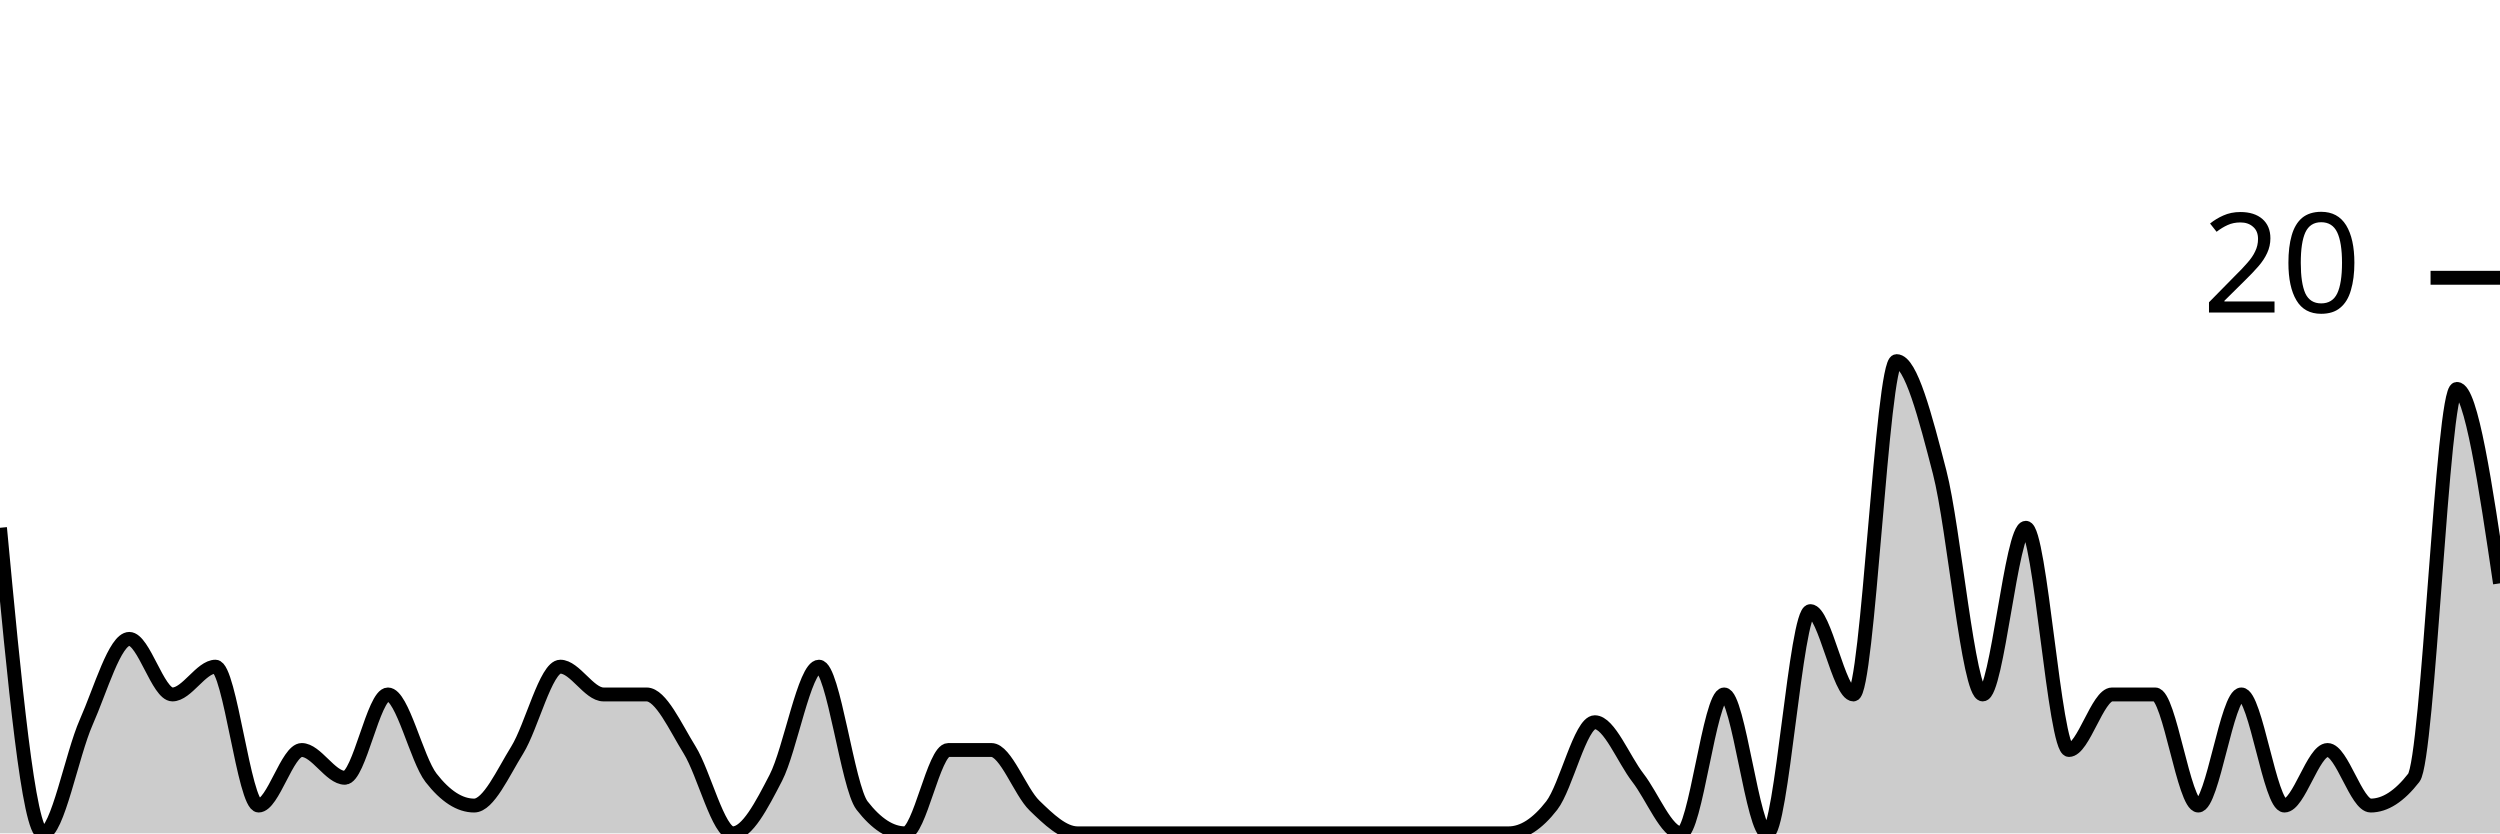
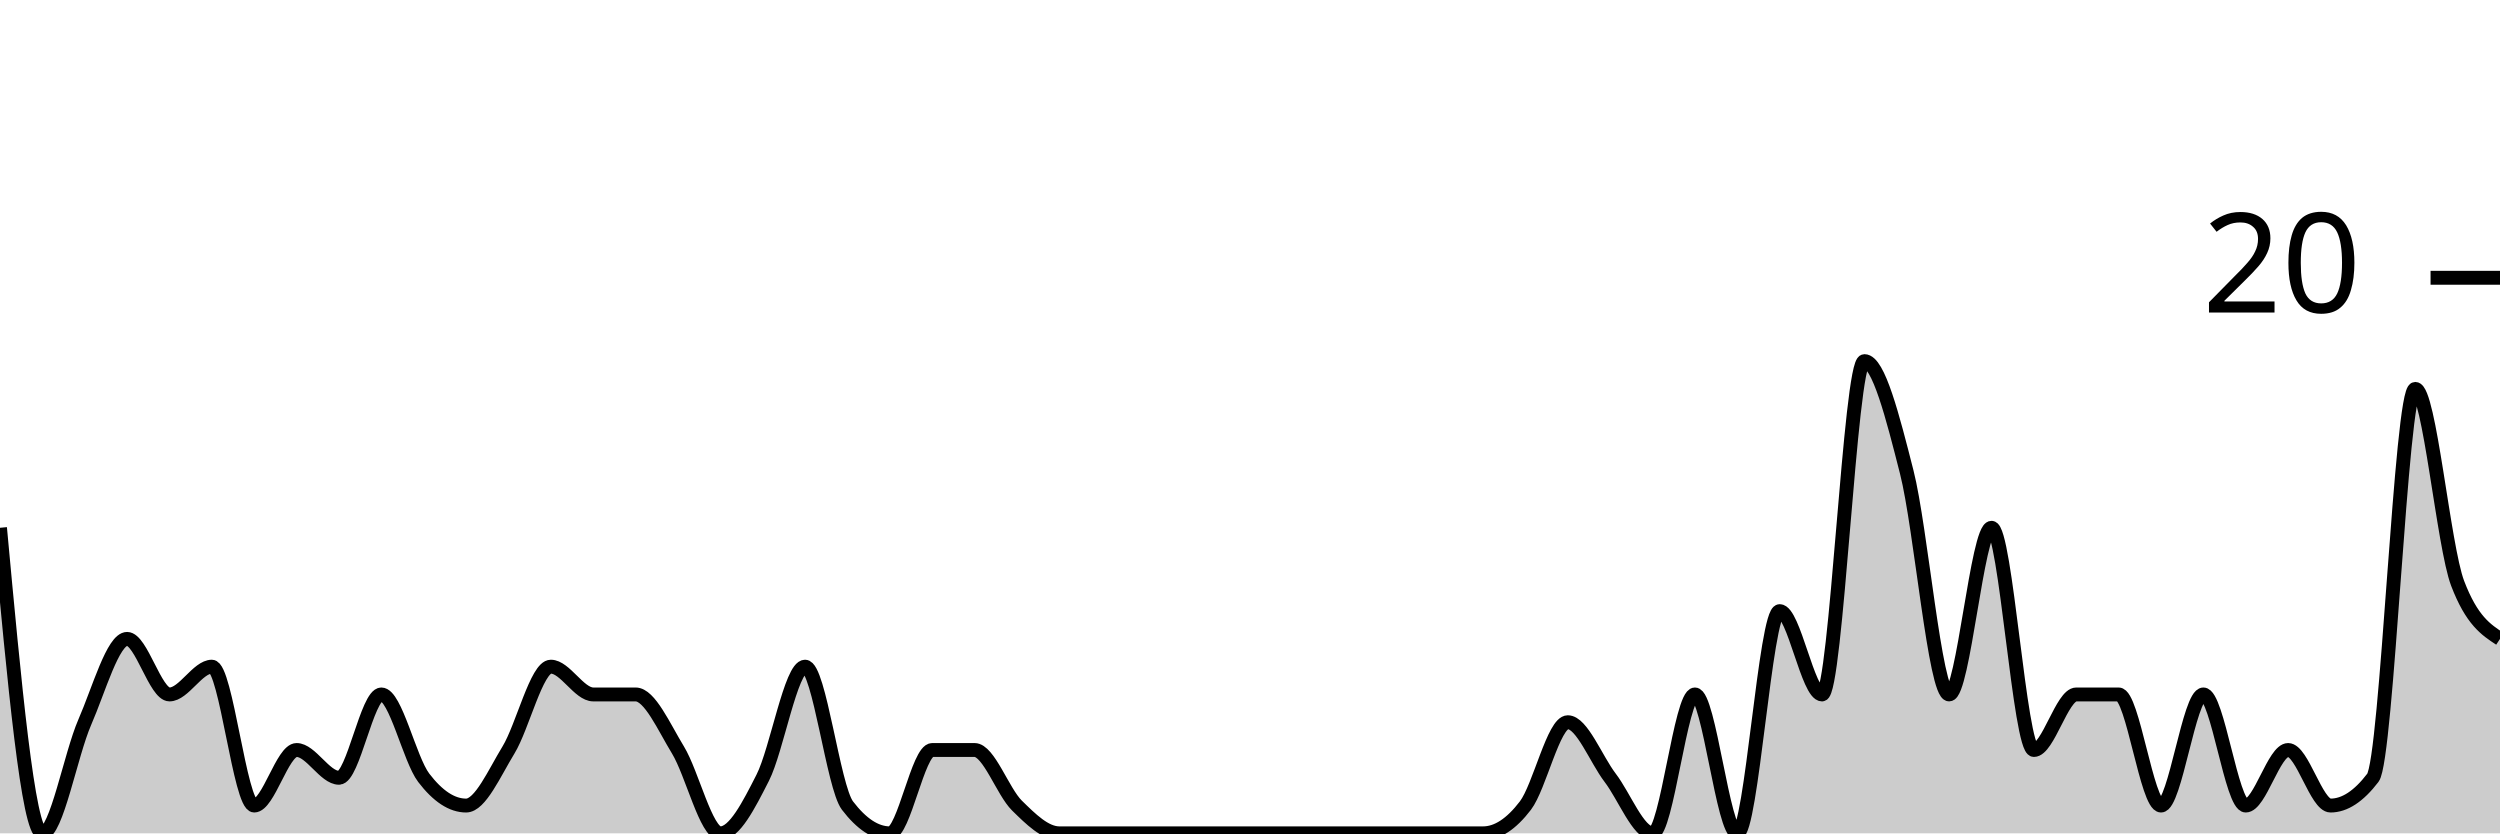
<svg xmlns="http://www.w3.org/2000/svg" viewBox="0 0 180 60">
  <g transform="translate(0,20)">
-     <path class="area" fill="rgba(0, 0, 0, 0.2)" d="M0,18C1.034,29,2.069,40,3.103,40C4.138,40,5.172,34.333,6.207,32C7.241,29.667,8.276,26,9.31,26C10.345,26,11.379,30,12.414,30C13.448,30,14.483,28,15.517,28C16.552,28,17.586,38,18.621,38C19.655,38,20.69,34,21.724,34C22.759,34,23.793,36,24.828,36C25.862,36,26.897,30,27.931,30C28.966,30,30,34.667,31.034,36C32.069,37.333,33.103,38,34.138,38C35.172,38,36.207,35.667,37.241,34C38.276,32.333,39.31,28,40.345,28C41.379,28,42.414,30,43.448,30C44.483,30,45.517,30,46.552,30C47.586,30,48.621,32.333,49.655,34C50.69,35.667,51.724,40,52.759,40C53.793,40,54.828,38,55.862,36C56.897,34,57.931,28,58.966,28C60,28,61.034,36.667,62.069,38C63.103,39.333,64.138,40,65.172,40C66.207,40,67.241,34,68.276,34C69.31,34,70.345,34,71.379,34C72.414,34,73.448,37,74.483,38C75.517,39,76.552,40,77.586,40C78.621,40,79.655,40,80.69,40C81.724,40,82.759,40,83.793,40C84.828,40,85.862,40,86.897,40C87.931,40,88.966,40,90,40C91.034,40,92.069,40,93.103,40C94.138,40,95.172,40,96.207,40C97.241,40,98.276,40,99.31,40C100.345,40,101.379,40,102.414,40C103.448,40,104.483,40,105.517,40C106.552,40,107.586,40,108.621,40C109.655,40,110.69,39.333,111.724,38C112.759,36.667,113.793,32,114.828,32C115.862,32,116.897,34.667,117.931,36C118.966,37.333,120,40,121.034,40C122.069,40,123.103,30,124.138,30C125.172,30,126.207,40,127.241,40C128.276,40,129.31,24,130.345,24C131.379,24,132.414,30,133.448,30C134.483,30,135.517,6,136.552,6C137.586,6,138.621,10,139.655,14C140.69,18,141.724,30,142.759,30C143.793,30,144.828,18,145.862,18C146.897,18,147.931,34,148.966,34C150,34,151.034,30,152.069,30C153.103,30,154.138,30,155.172,30C156.207,30,157.241,38,158.276,38C159.31,38,160.345,30,161.379,30C162.414,30,163.448,38,164.483,38C165.517,38,166.552,34,167.586,34C168.621,34,169.655,38,170.69,38C171.724,38,172.759,37.333,173.793,36C174.828,34.667,175.862,8,176.897,8C177.931,8,178.966,15,180,22L180,40C178.966,40,177.931,40,176.897,40C175.862,40,174.828,40,173.793,40C172.759,40,171.724,40,170.69,40C169.655,40,168.621,40,167.586,40C166.552,40,165.517,40,164.483,40C163.448,40,162.414,40,161.379,40C160.345,40,159.31,40,158.276,40C157.241,40,156.207,40,155.172,40C154.138,40,153.103,40,152.069,40C151.034,40,150,40,148.966,40C147.931,40,146.897,40,145.862,40C144.828,40,143.793,40,142.759,40C141.724,40,140.69,40,139.655,40C138.621,40,137.586,40,136.552,40C135.517,40,134.483,40,133.448,40C132.414,40,131.379,40,130.345,40C129.31,40,128.276,40,127.241,40C126.207,40,125.172,40,124.138,40C123.103,40,122.069,40,121.034,40C120,40,118.966,40,117.931,40C116.897,40,115.862,40,114.828,40C113.793,40,112.759,40,111.724,40C110.69,40,109.655,40,108.621,40C107.586,40,106.552,40,105.517,40C104.483,40,103.448,40,102.414,40C101.379,40,100.345,40,99.31,40C98.276,40,97.241,40,96.207,40C95.172,40,94.138,40,93.103,40C92.069,40,91.034,40,90,40C88.966,40,87.931,40,86.897,40C85.862,40,84.828,40,83.793,40C82.759,40,81.724,40,80.69,40C79.655,40,78.621,40,77.586,40C76.552,40,75.517,40,74.483,40C73.448,40,72.414,40,71.379,40C70.345,40,69.31,40,68.276,40C67.241,40,66.207,40,65.172,40C64.138,40,63.103,40,62.069,40C61.034,40,60,40,58.966,40C57.931,40,56.897,40,55.862,40C54.828,40,53.793,40,52.759,40C51.724,40,50.69,40,49.655,40C48.621,40,47.586,40,46.552,40C45.517,40,44.483,40,43.448,40C42.414,40,41.379,40,40.345,40C39.31,40,38.276,40,37.241,40C36.207,40,35.172,40,34.138,40C33.103,40,32.069,40,31.034,40C30,40,28.966,40,27.931,40C26.897,40,25.862,40,24.828,40C23.793,40,22.759,40,21.724,40C20.69,40,19.655,40,18.621,40C17.586,40,16.552,40,15.517,40C14.483,40,13.448,40,12.414,40C11.379,40,10.345,40,9.31,40C8.276,40,7.241,40,6.207,40C5.172,40,4.138,40,3.103,40C2.069,40,1.034,40,0,40Z" />
-     <path class="line" stroke="black" fill="none" d="M0,18C1.034,29,2.069,40,3.103,40C4.138,40,5.172,34.333,6.207,32C7.241,29.667,8.276,26,9.31,26C10.345,26,11.379,30,12.414,30C13.448,30,14.483,28,15.517,28C16.552,28,17.586,38,18.621,38C19.655,38,20.69,34,21.724,34C22.759,34,23.793,36,24.828,36C25.862,36,26.897,30,27.931,30C28.966,30,30,34.667,31.034,36C32.069,37.333,33.103,38,34.138,38C35.172,38,36.207,35.667,37.241,34C38.276,32.333,39.31,28,40.345,28C41.379,28,42.414,30,43.448,30C44.483,30,45.517,30,46.552,30C47.586,30,48.621,32.333,49.655,34C50.69,35.667,51.724,40,52.759,40C53.793,40,54.828,38,55.862,36C56.897,34,57.931,28,58.966,28C60,28,61.034,36.667,62.069,38C63.103,39.333,64.138,40,65.172,40C66.207,40,67.241,34,68.276,34C69.31,34,70.345,34,71.379,34C72.414,34,73.448,37,74.483,38C75.517,39,76.552,40,77.586,40C78.621,40,79.655,40,80.69,40C81.724,40,82.759,40,83.793,40C84.828,40,85.862,40,86.897,40C87.931,40,88.966,40,90,40C91.034,40,92.069,40,93.103,40C94.138,40,95.172,40,96.207,40C97.241,40,98.276,40,99.31,40C100.345,40,101.379,40,102.414,40C103.448,40,104.483,40,105.517,40C106.552,40,107.586,40,108.621,40C109.655,40,110.69,39.333,111.724,38C112.759,36.667,113.793,32,114.828,32C115.862,32,116.897,34.667,117.931,36C118.966,37.333,120,40,121.034,40C122.069,40,123.103,30,124.138,30C125.172,30,126.207,40,127.241,40C128.276,40,129.31,24,130.345,24C131.379,24,132.414,30,133.448,30C134.483,30,135.517,6,136.552,6C137.586,6,138.621,10,139.655,14C140.69,18,141.724,30,142.759,30C143.793,30,144.828,18,145.862,18C146.897,18,147.931,34,148.966,34C150,34,151.034,30,152.069,30C153.103,30,154.138,30,155.172,30C156.207,30,157.241,38,158.276,38C159.31,38,160.345,30,161.379,30C162.414,30,163.448,38,164.483,38C165.517,38,166.552,34,167.586,34C168.621,34,169.655,38,170.69,38C171.724,38,172.759,37.333,173.793,36C174.828,34.667,175.862,8,176.897,8C177.931,8,178.966,15,180,22" />
+     <path class="area" fill="rgba(0, 0, 0, 0.2)" d="M0,18C1.017,29,2.034,40,3.051,40C4.068,40,5.085,34.333,6.102,32C7.119,29.667,8.136,26,9.153,26C10.169,26,11.186,30,12.203,30C13.22,30,14.237,28,15.254,28C16.271,28,17.288,38,18.305,38C19.322,38,20.339,34,21.356,34C22.373,34,23.39,36,24.407,36C25.424,36,26.441,30,27.458,30C28.475,30,29.492,34.667,30.508,36C31.525,37.333,32.542,38,33.559,38C34.576,38,35.593,35.667,36.61,34C37.627,32.333,38.644,28,39.661,28C40.678,28,41.695,30,42.712,30C43.729,30,44.746,30,45.763,30C46.78,30,47.797,32.333,48.814,34C49.831,35.667,50.847,40,51.864,40C52.881,40,53.898,38,54.915,36C55.932,34,56.949,28,57.966,28C58.983,28,60,36.667,61.017,38C62.034,39.333,63.051,40,64.068,40C65.085,40,66.102,34,67.119,34C68.136,34,69.153,34,70.169,34C71.186,34,72.203,37,73.22,38C74.237,39,75.254,40,76.271,40C77.288,40,78.305,40,79.322,40C80.339,40,81.356,40,82.373,40C83.39,40,84.407,40,85.424,40C86.441,40,87.458,40,88.475,40C89.492,40,90.508,40,91.525,40C92.542,40,93.559,40,94.576,40C95.593,40,96.61,40,97.627,40C98.644,40,99.661,40,100.678,40C101.695,40,102.712,40,103.729,40C104.746,40,105.763,40,106.78,40C107.797,40,108.814,39.333,109.831,38C110.847,36.667,111.864,32,112.881,32C113.898,32,114.915,34.667,115.932,36C116.949,37.333,117.966,40,118.983,40C120,40,121.017,30,122.034,30C123.051,30,124.068,40,125.085,40C126.102,40,127.119,24,128.136,24C129.153,24,130.169,30,131.186,30C132.203,30,133.22,6,134.237,6C135.254,6,136.271,10,137.288,14C138.305,18,139.322,30,140.339,30C141.356,30,142.373,18,143.39,18C144.407,18,145.424,34,146.441,34C147.458,34,148.475,30,149.492,30C150.508,30,151.525,30,152.542,30C153.559,30,154.576,38,155.593,38C156.61,38,157.627,30,158.644,30C159.661,30,160.678,38,161.695,38C162.712,38,163.729,34,164.746,34C165.763,34,166.78,38,167.797,38C168.814,38,169.831,37.333,170.847,36C171.864,34.667,172.881,8,173.898,8C174.915,8,175.932,19.333,176.949,22C177.966,24.667,178.983,25.333,180,26L180,40C178.983,40,177.966,40,176.949,40C175.932,40,174.915,40,173.898,40C172.881,40,171.864,40,170.847,40C169.831,40,168.814,40,167.797,40C166.78,40,165.763,40,164.746,40C163.729,40,162.712,40,161.695,40C160.678,40,159.661,40,158.644,40C157.627,40,156.61,40,155.593,40C154.576,40,153.559,40,152.542,40C151.525,40,150.508,40,149.492,40C148.475,40,147.458,40,146.441,40C145.424,40,144.407,40,143.39,40C142.373,40,141.356,40,140.339,40C139.322,40,138.305,40,137.288,40C136.271,40,135.254,40,134.237,40C133.22,40,132.203,40,131.186,40C130.169,40,129.153,40,128.136,40C127.119,40,126.102,40,125.085,40C124.068,40,123.051,40,122.034,40C121.017,40,120,40,118.983,40C117.966,40,116.949,40,115.932,40C114.915,40,113.898,40,112.881,40C111.864,40,110.847,40,109.831,40C108.814,40,107.797,40,106.78,40C105.763,40,104.746,40,103.729,40C102.712,40,101.695,40,100.678,40C99.661,40,98.644,40,97.627,40C96.61,40,95.593,40,94.576,40C93.559,40,92.542,40,91.525,40C90.508,40,89.492,40,88.475,40C87.458,40,86.441,40,85.424,40C84.407,40,83.39,40,82.373,40C81.356,40,80.339,40,79.322,40C78.305,40,77.288,40,76.271,40C75.254,40,74.237,40,73.22,40C72.203,40,71.186,40,70.169,40C69.153,40,68.136,40,67.119,40C66.102,40,65.085,40,64.068,40C63.051,40,62.034,40,61.017,40C60,40,58.983,40,57.966,40C56.949,40,55.932,40,54.915,40C53.898,40,52.881,40,51.864,40C50.847,40,49.831,40,48.814,40C47.797,40,46.78,40,45.763,40C44.746,40,43.729,40,42.712,40C41.695,40,40.678,40,39.661,40C38.644,40,37.627,40,36.61,40C35.593,40,34.576,40,33.559,40C32.542,40,31.525,40,30.508,40C29.492,40,28.475,40,27.458,40C26.441,40,25.424,40,24.407,40C23.39,40,22.373,40,21.356,40C20.339,40,19.322,40,18.305,40C17.288,40,16.271,40,15.254,40C14.237,40,13.22,40,12.203,40C11.186,40,10.169,40,9.153,40C8.136,40,7.119,40,6.102,40C5.085,40,4.068,40,3.051,40C2.034,40,1.017,40,0,40Z" />
+     <path class="line" stroke="black" fill="none" d="M0,18C1.017,29,2.034,40,3.051,40C4.068,40,5.085,34.333,6.102,32C7.119,29.667,8.136,26,9.153,26C10.169,26,11.186,30,12.203,30C13.22,30,14.237,28,15.254,28C16.271,28,17.288,38,18.305,38C19.322,38,20.339,34,21.356,34C22.373,34,23.39,36,24.407,36C25.424,36,26.441,30,27.458,30C28.475,30,29.492,34.667,30.508,36C31.525,37.333,32.542,38,33.559,38C34.576,38,35.593,35.667,36.61,34C37.627,32.333,38.644,28,39.661,28C40.678,28,41.695,30,42.712,30C43.729,30,44.746,30,45.763,30C46.78,30,47.797,32.333,48.814,34C49.831,35.667,50.847,40,51.864,40C52.881,40,53.898,38,54.915,36C55.932,34,56.949,28,57.966,28C58.983,28,60,36.667,61.017,38C62.034,39.333,63.051,40,64.068,40C65.085,40,66.102,34,67.119,34C68.136,34,69.153,34,70.169,34C71.186,34,72.203,37,73.22,38C74.237,39,75.254,40,76.271,40C77.288,40,78.305,40,79.322,40C80.339,40,81.356,40,82.373,40C83.39,40,84.407,40,85.424,40C86.441,40,87.458,40,88.475,40C89.492,40,90.508,40,91.525,40C92.542,40,93.559,40,94.576,40C95.593,40,96.61,40,97.627,40C98.644,40,99.661,40,100.678,40C101.695,40,102.712,40,103.729,40C104.746,40,105.763,40,106.78,40C107.797,40,108.814,39.333,109.831,38C110.847,36.667,111.864,32,112.881,32C113.898,32,114.915,34.667,115.932,36C116.949,37.333,117.966,40,118.983,40C120,40,121.017,30,122.034,30C123.051,30,124.068,40,125.085,40C126.102,40,127.119,24,128.136,24C129.153,24,130.169,30,131.186,30C132.203,30,133.22,6,134.237,6C135.254,6,136.271,10,137.288,14C138.305,18,139.322,30,140.339,30C141.356,30,142.373,18,143.39,18C144.407,18,145.424,34,146.441,34C147.458,34,148.475,30,149.492,30C150.508,30,151.525,30,152.542,30C153.559,30,154.576,38,155.593,38C156.61,38,157.627,30,158.644,30C159.661,30,160.678,38,161.695,38C162.712,38,163.729,34,164.746,34C165.763,34,166.78,38,167.797,38C168.814,38,169.831,37.333,170.847,36C171.864,34.667,172.881,8,173.898,8C174.915,8,175.932,19.333,176.949,22C177.966,24.667,178.983,25.333,180,26" />
    <path class="axis-ceiling" stroke-width="1" stroke="black" fill="none" d="M175,0L180,0" />
    <text class="axis-ceiling-label" font-family="sans-serif" text-anchor="end" font-size="10px" x="170" y="2.5">20</text>
  </g>
</svg>
